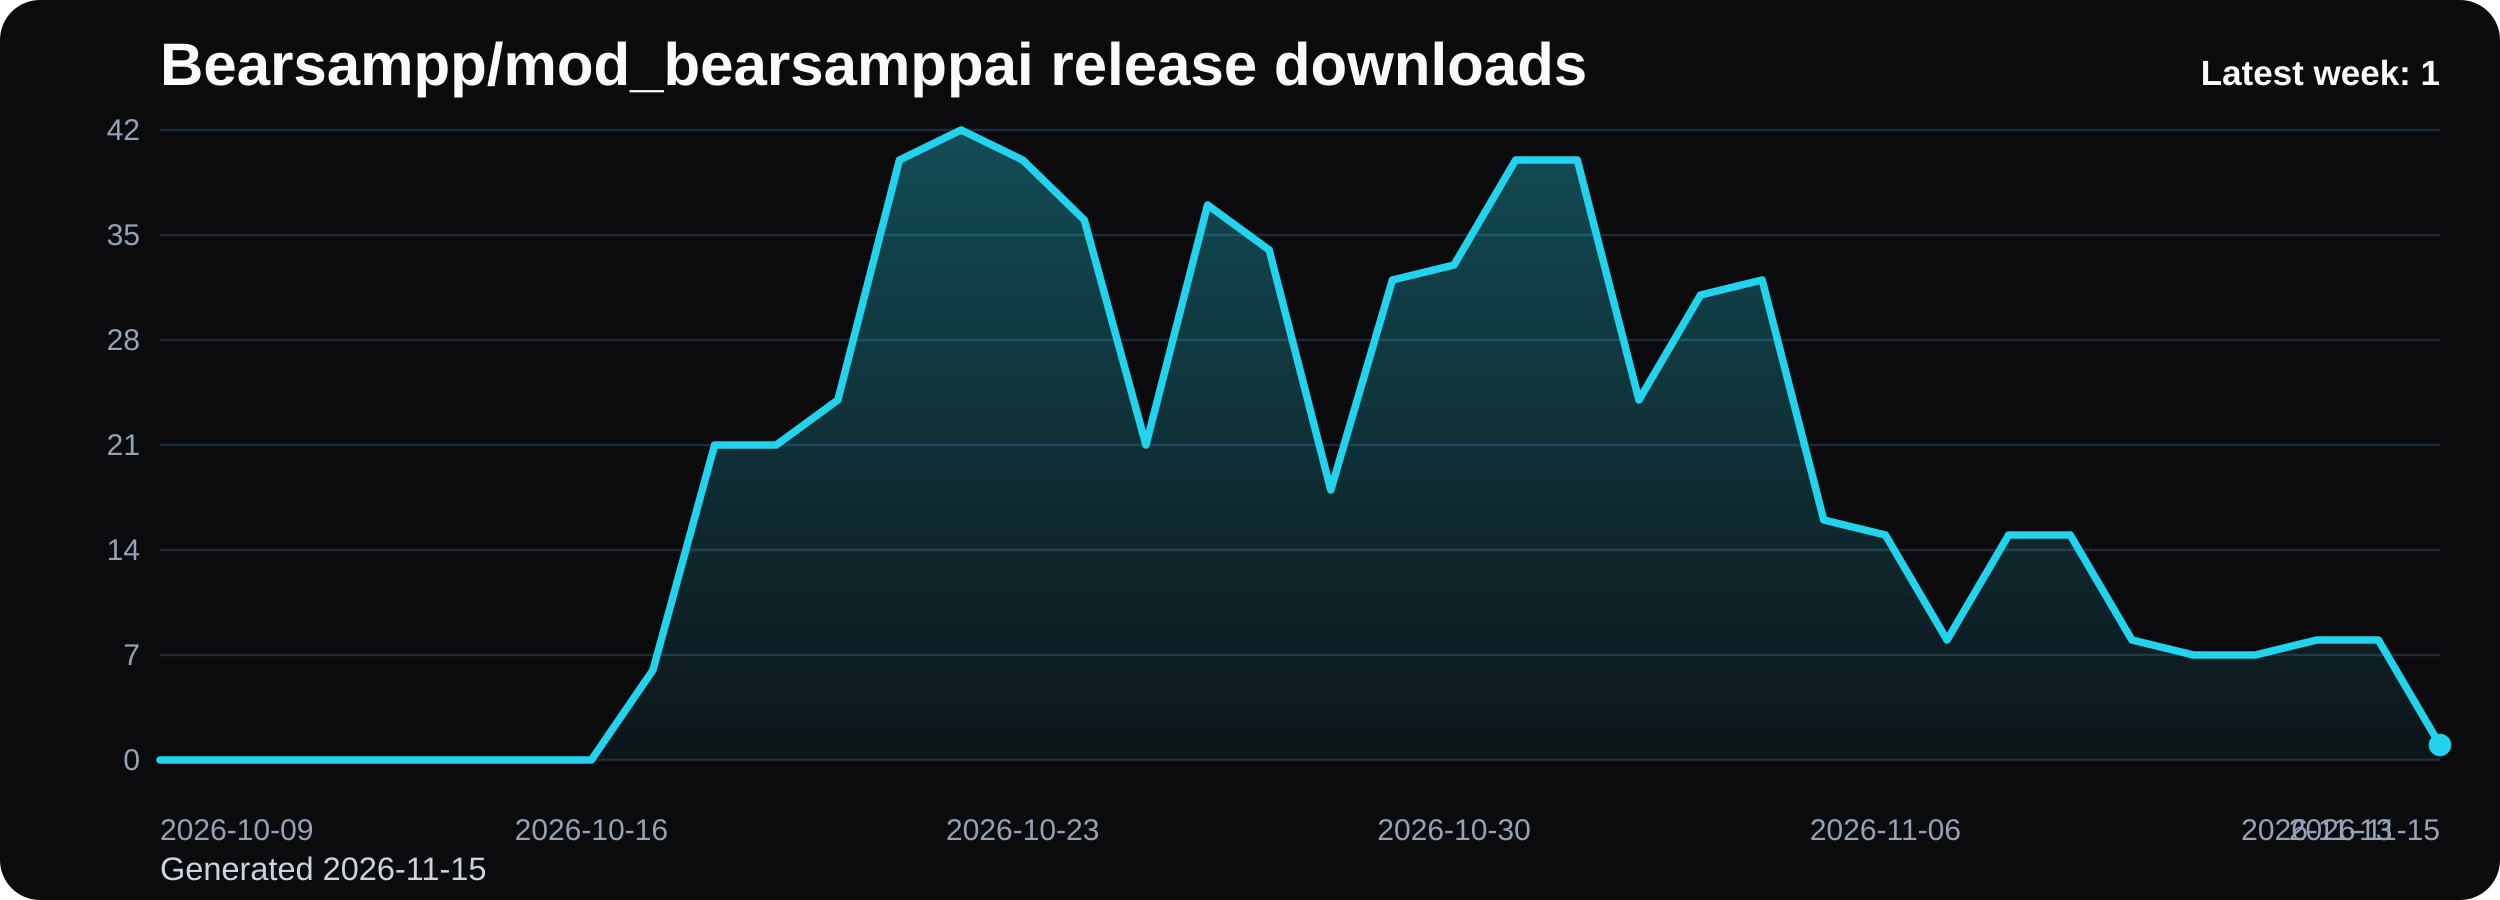
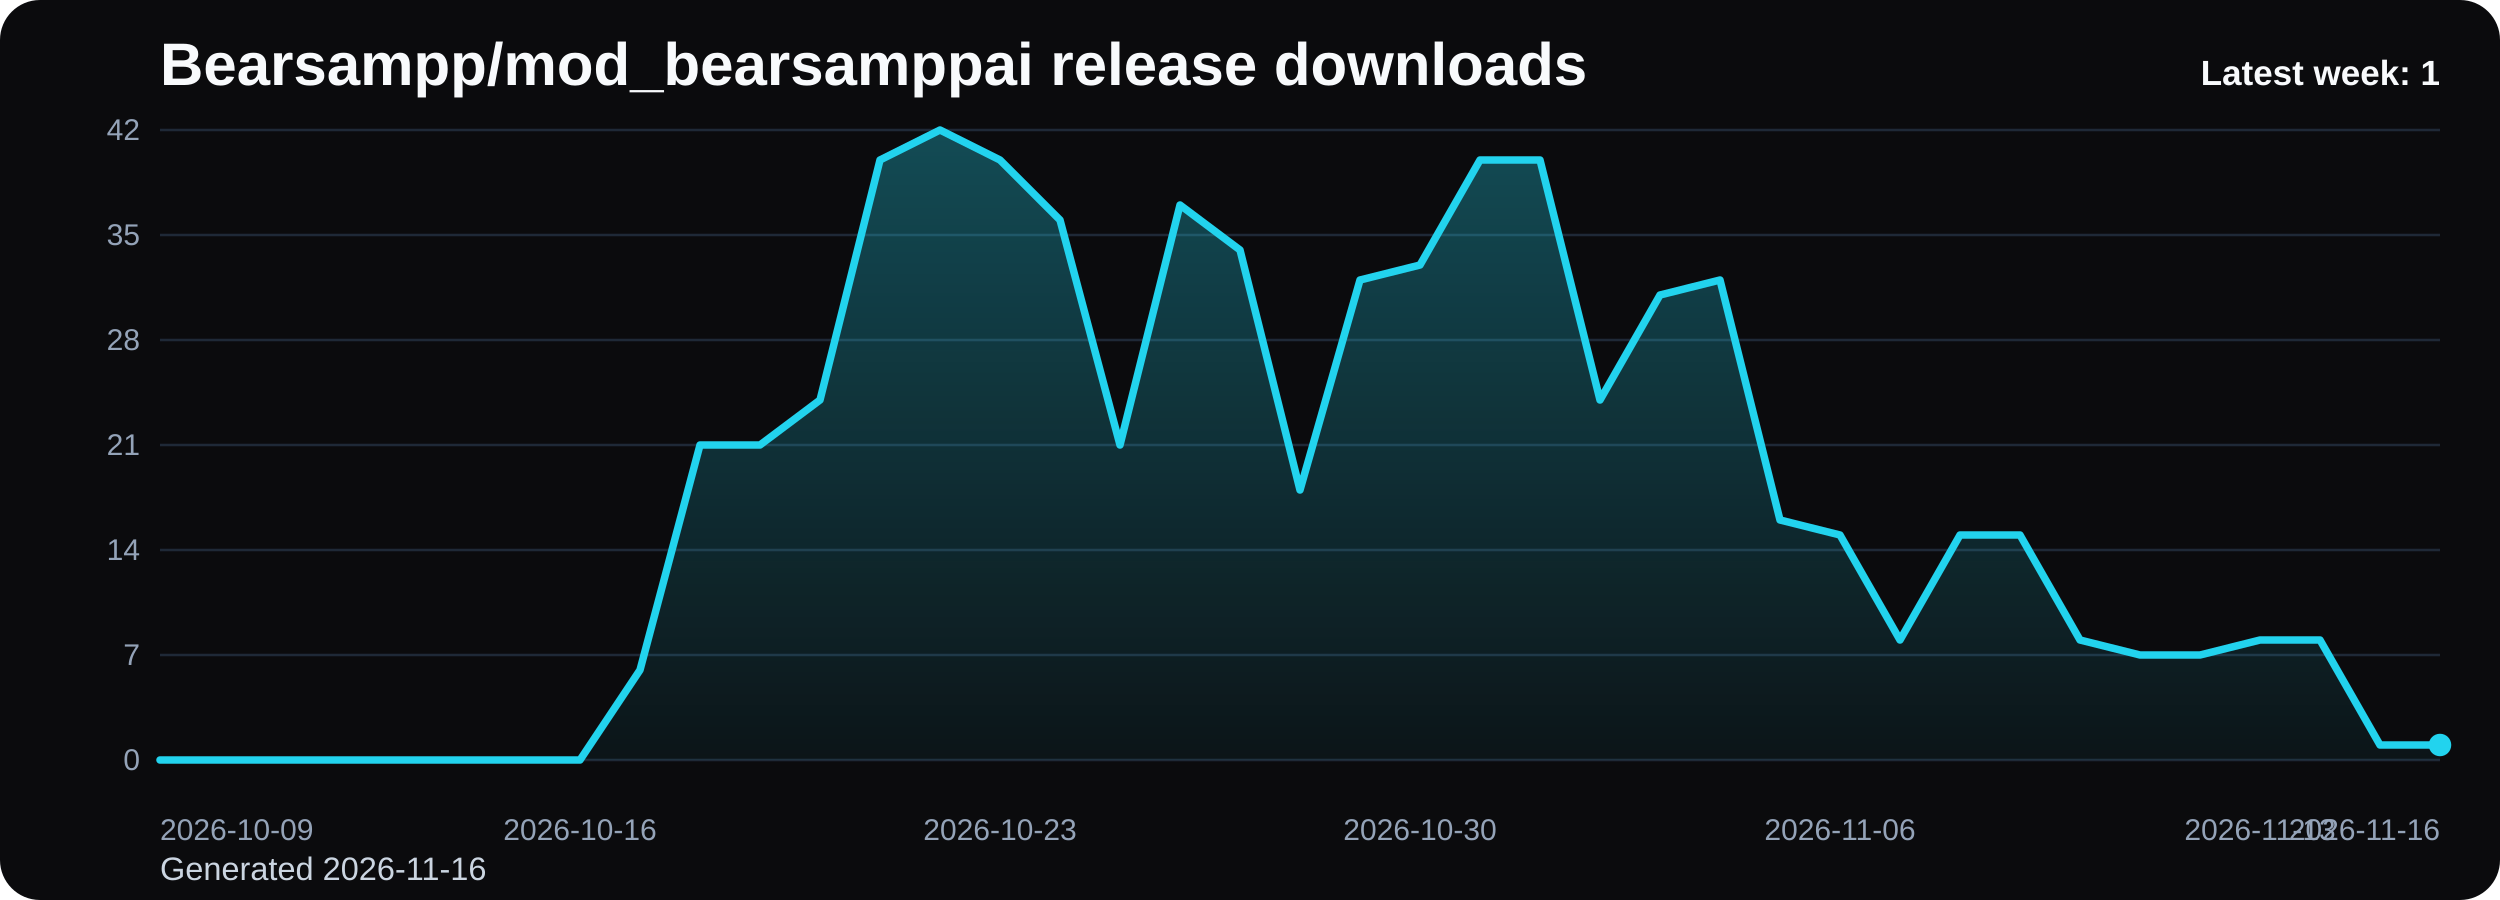
<svg xmlns="http://www.w3.org/2000/svg" viewBox="0 0 1000 360" role="img" aria-label="Bearsampp/mod_bearsamppai release downloads chart">
  <defs>
    <linearGradient id="fill-weekly-black" x1="0" y1="0" x2="0" y2="1">
      <stop offset="0%" stop-color="#22d3ee" stop-opacity="0.32" />
      <stop offset="100%" stop-color="#22d3ee" stop-opacity="0.05" />
    </linearGradient>
    <style>
      .bg { fill: #0b0b0d; }
      .title { font: 700 24px Arial, sans-serif; fill: #f8fafc; }
      .sub { font: 400 13px Arial, sans-serif; fill: #cbd5e1; }
      .grid { stroke: #1f2937; stroke-width: 1; }
      .axis { font: 400 12px Arial, sans-serif; fill: #94a3b8; }
      .line { fill: none; stroke: #22d3ee; stroke-width: 3; stroke-linecap: round; stroke-linejoin: round; }
      .dot { fill: #22d3ee; }
      .value { font: 600 11px Arial, sans-serif; fill: #cbd5e1; }
      .latest { font: 700 14px Arial, sans-serif; fill: #f8fafc; }
    </style>
  </defs>
  <rect class="bg" x="0" y="0" width="1000" height="360" rx="16" />
  <text class="title" x="64" y="34">Bearsampp/mod_bearsamppai release downloads</text>
-   <text class="sub" x="64" y="352">Generated 2026-11-15</text>
+   <text class="sub" x="64" y="352">Generated 2026-11-16</text>
  <line x1="64" y1="52.00" x2="976" y2="52.00" class="grid" />
  <text x="56" y="56.00" text-anchor="end" class="axis">42</text>
  <line x1="64" y1="94.00" x2="976" y2="94.00" class="grid" />
  <text x="56" y="98.00" text-anchor="end" class="axis">35</text>
  <line x1="64" y1="136.00" x2="976" y2="136.00" class="grid" />
  <text x="56" y="140.00" text-anchor="end" class="axis">28</text>
  <line x1="64" y1="178.00" x2="976" y2="178.00" class="grid" />
  <text x="56" y="182.00" text-anchor="end" class="axis">21</text>
  <line x1="64" y1="220.00" x2="976" y2="220.00" class="grid" />
  <text x="56" y="224.00" text-anchor="end" class="axis">14</text>
  <line x1="64" y1="262.00" x2="976" y2="262.00" class="grid" />
  <text x="56" y="266.00" text-anchor="end" class="axis">7</text>
  <line x1="64" y1="304.00" x2="976" y2="304.00" class="grid" />
  <text x="56" y="308.00" text-anchor="end" class="axis">0</text>
-   <path d="M 64.00 304 L 64.00 304.00 L 88.65 304.00 L 113.30 304.00 L 137.95 304.00 L 162.59 304.00 L 187.24 304.00 L 211.89 304.00 L 236.54 304.00 L 261.19 268.00 L 285.84 178.00 L 310.49 178.00 L 335.14 160.00 L 359.78 64.00 L 384.43 52.00 L 409.08 64.00 L 433.73 88.00 L 458.38 178.00 L 483.03 82.00 L 507.68 100.00 L 532.32 196.00 L 556.97 112.00 L 581.62 106.00 L 606.27 64.00 L 630.92 64.00 L 655.57 160.00 L 680.22 118.00 L 704.86 112.00 L 729.51 208.00 L 754.16 214.00 L 778.81 256.00 L 803.46 214.00 L 828.11 214.00 L 852.76 256.00 L 877.41 262.00 L 902.05 262.00 L 926.70 256.00 L 951.35 256.00 L 976.00 298.00 L 976.00 304 Z" fill="url(#fill-weekly-black)" />
-   <polyline class="line" points="64.00,304.00 88.65,304.00 113.30,304.00 137.95,304.00 162.59,304.00 187.24,304.00 211.89,304.00 236.54,304.00 261.19,268.00 285.84,178.00 310.49,178.00 335.14,160.00 359.78,64.00 384.43,52.00 409.08,64.00 433.73,88.00 458.38,178.00 483.03,82.00 507.68,100.00 532.32,196.00 556.97,112.00 581.62,106.00 606.27,64.00 630.92,64.00 655.57,160.00 680.22,118.00 704.86,112.00 729.51,208.00 754.16,214.00 778.81,256.00 803.46,214.00 828.11,214.00 852.76,256.00 877.41,262.00 902.05,262.00 926.70,256.00 951.35,256.00 976.00,298.00" />
+   <path d="M 64.00 304 L 64.00 304.00 L 88.00 304.00 L 112.00 304.00 L 136.00 304.00 L 160.00 304.00 L 184.00 304.00 L 208.00 304.00 L 232.00 304.00 L 256.00 268.00 L 280.00 178.00 L 304.00 178.00 L 328.00 160.00 L 352.00 64.00 L 376.00 52.00 L 400.00 64.00 L 424.00 88.00 L 448.00 178.00 L 472.00 82.00 L 496.00 100.00 L 520.00 196.00 L 544.00 112.00 L 568.00 106.00 L 592.00 64.00 L 616.00 64.00 L 640.00 160.00 L 664.00 118.00 L 688.00 112.00 L 712.00 208.00 L 736.00 214.00 L 760.00 256.00 L 784.00 214.00 L 808.00 214.00 L 832.00 256.00 L 856.00 262.00 L 880.00 262.00 L 904.00 256.00 L 928.00 256.00 L 952.00 298.00 L 976.00 298.00 L 976.00 304 Z" fill="url(#fill-weekly-black)" />
+   <polyline class="line" points="64.00,304.00 88.00,304.00 112.00,304.00 136.00,304.00 160.00,304.00 184.00,304.00 208.00,304.00 232.00,304.00 256.00,268.00 280.00,178.00 304.00,178.00 328.00,160.00 352.00,64.00 376.00,52.00 400.00,64.00 424.00,88.00 448.00,178.00 472.00,82.00 496.00,100.00 520.00,196.00 544.00,112.00 568.00,106.00 592.00,64.00 616.00,64.00 640.00,160.00 664.00,118.00 688.00,112.00 712.00,208.00 736.00,214.00 760.00,256.00 784.00,214.00 808.00,214.00 832.00,256.00 856.00,262.00 880.00,262.00 904.00,256.00 928.00,256.00 952.00,298.00 976.00,298.00" />
  <circle class="dot" cx="976.00" cy="298.00" r="4.5" />
  <text class="axis" x="64.00" y="336" text-anchor="start">2026-10-09</text>
-   <text class="axis" x="236.54" y="336" text-anchor="middle">2026-10-16</text>
-   <text class="axis" x="409.08" y="336" text-anchor="middle">2026-10-23</text>
-   <text class="axis" x="581.62" y="336" text-anchor="middle">2026-10-30</text>
-   <text class="axis" x="754.16" y="336" text-anchor="middle">2026-11-06</text>
-   <text class="axis" x="926.70" y="336" text-anchor="middle">2026-11-13</text>
-   <text class="axis" x="976.00" y="336" text-anchor="end">2026-11-15</text>
+   <text class="axis" x="232.00" y="336" text-anchor="middle">2026-10-16</text>
+   <text class="axis" x="400.00" y="336" text-anchor="middle">2026-10-23</text>
+   <text class="axis" x="568.00" y="336" text-anchor="middle">2026-10-30</text>
+   <text class="axis" x="736.00" y="336" text-anchor="middle">2026-11-06</text>
+   <text class="axis" x="904.00" y="336" text-anchor="middle">2026-11-13</text>
+   <text class="axis" x="976.00" y="336" text-anchor="end">2026-11-16</text>
  <text class="latest" x="976" y="34" text-anchor="end">Latest week: 1</text>
</svg>
